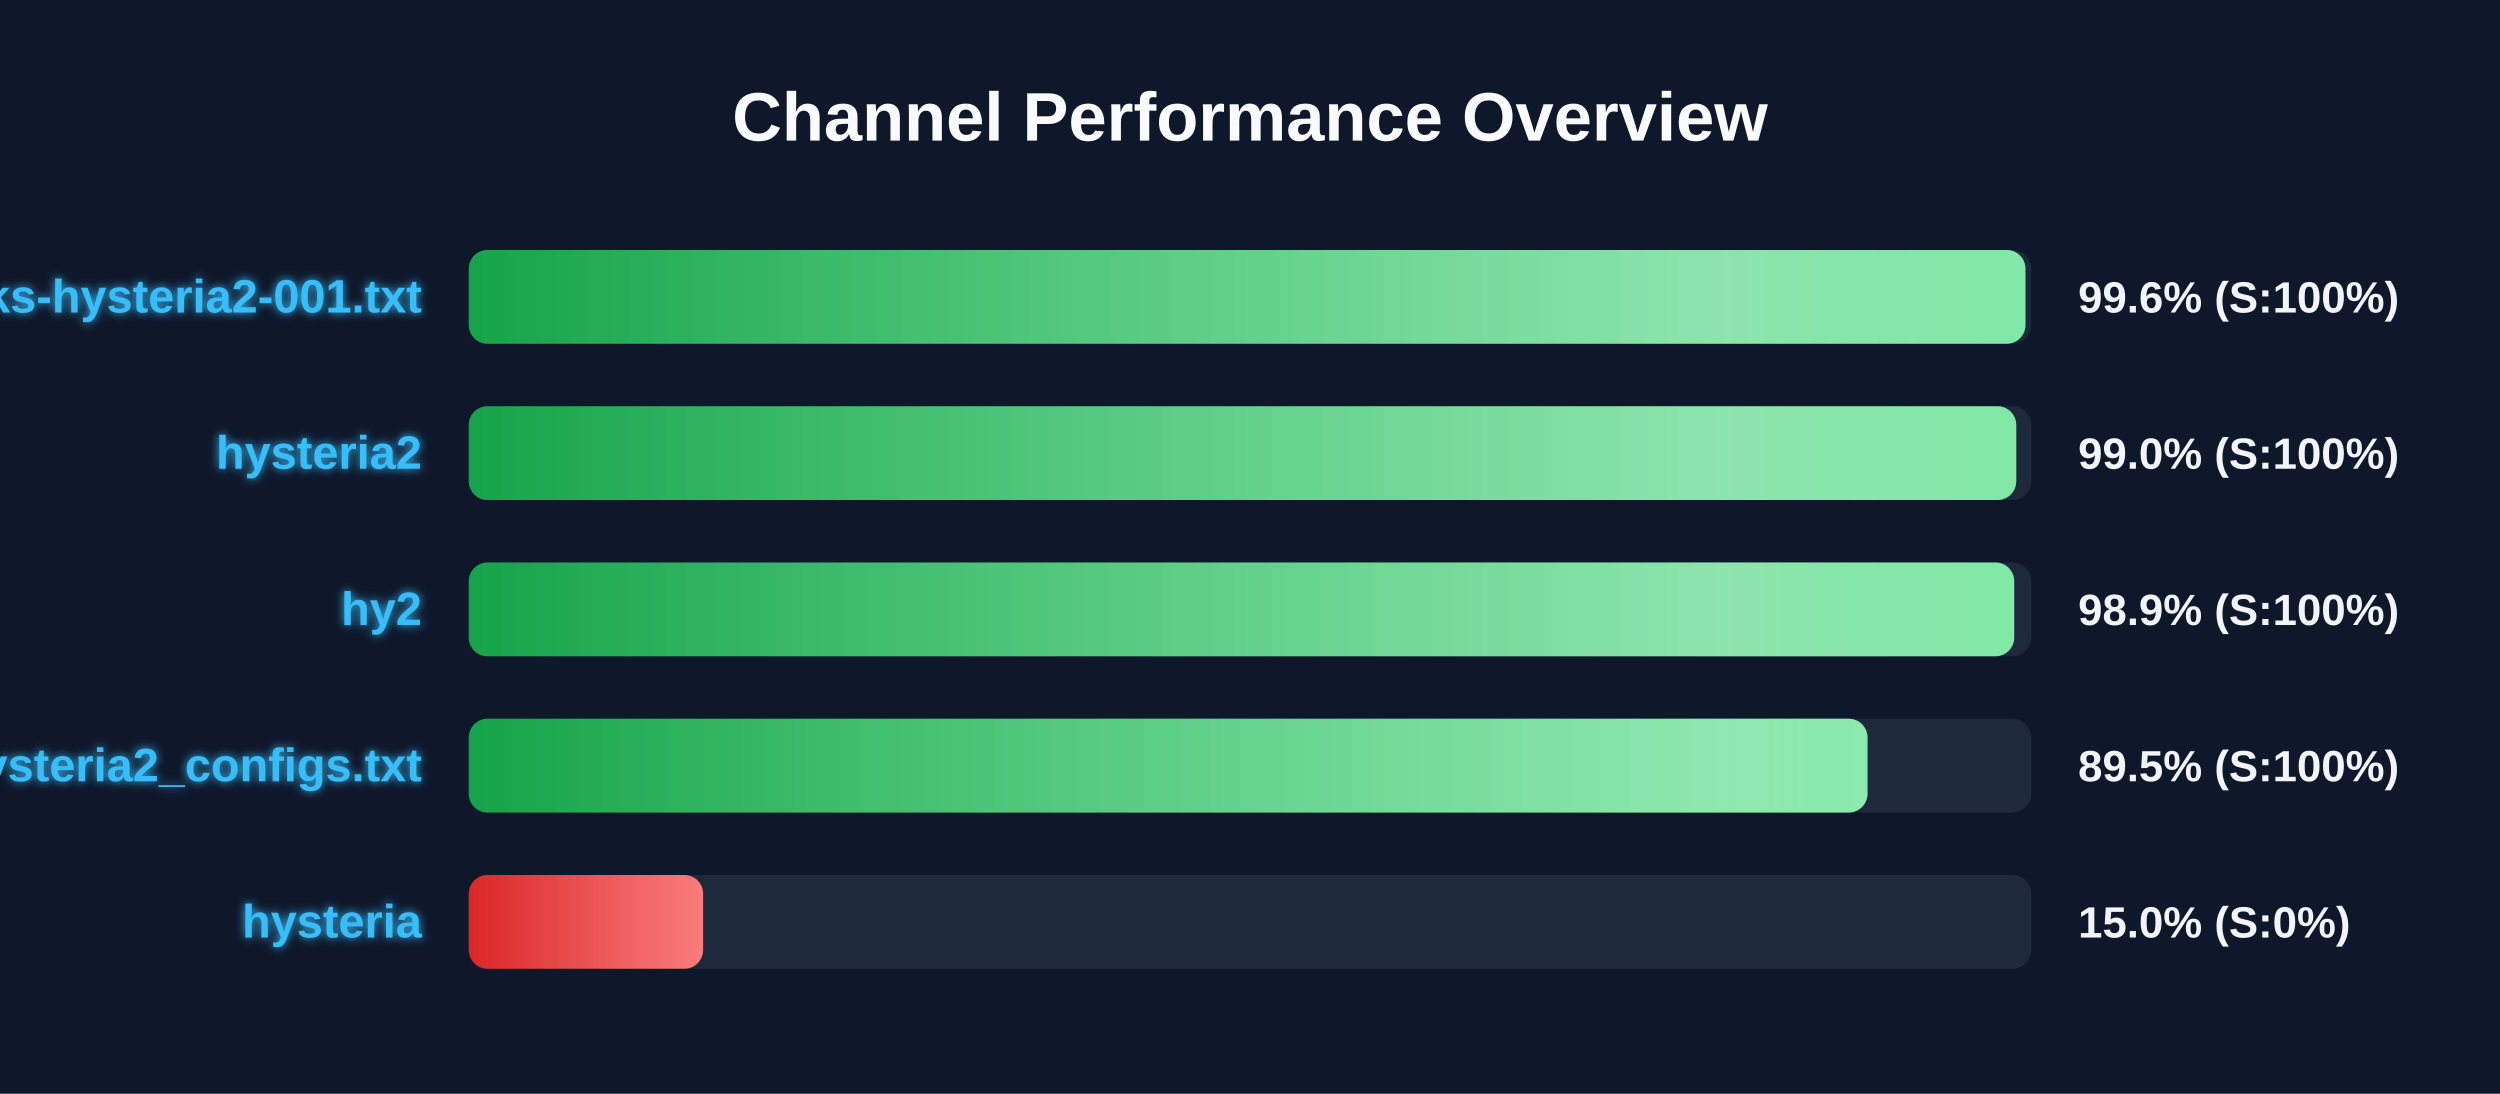
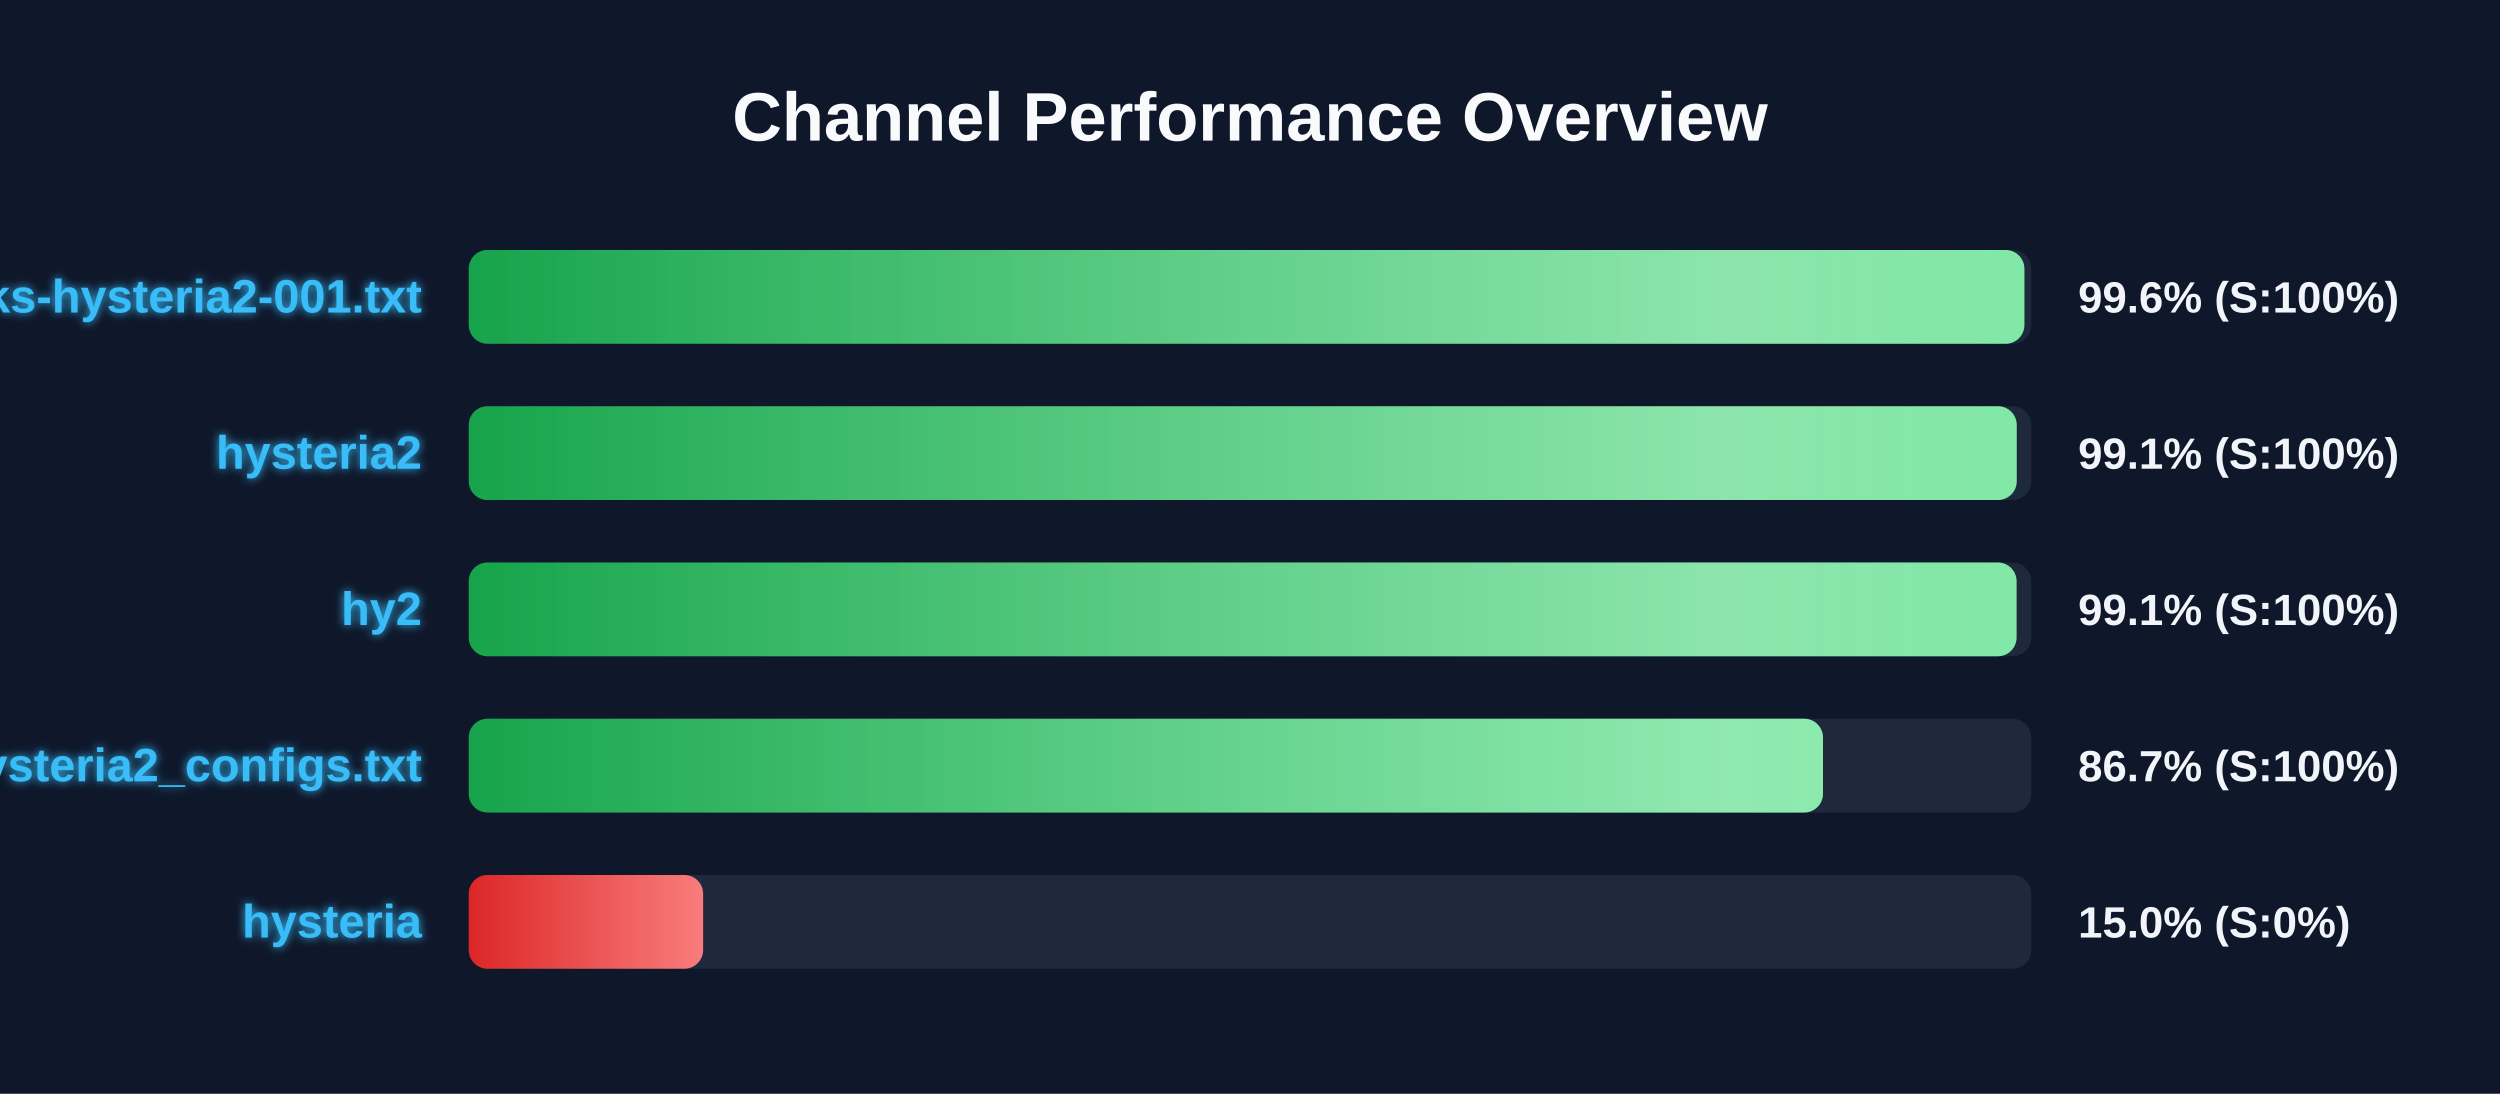
<svg xmlns="http://www.w3.org/2000/svg" width="800" height="350" version="1.1">
  <defs>
    <linearGradient id="grad-green" x1="0%" y1="0%" x2="100%" y2="0%">
      <stop offset="0%" stop-color="#16a34a" />
      <stop offset="100%" stop-color="#4ade80" />
    </linearGradient>
    <linearGradient id="grad-yellow" x1="0%" y1="0%" x2="100%" y2="0%">
      <stop offset="0%" stop-color="#ca8a04" />
      <stop offset="100%" stop-color="#fde047" />
    </linearGradient>
    <linearGradient id="grad-red" x1="0%" y1="0%" x2="100%" y2="0%">
      <stop offset="0%" stop-color="#dc2626" />
      <stop offset="100%" stop-color="#f87171" />
    </linearGradient>
    <linearGradient id="shimmer" x1="0%" y1="0%" x2="100%" y2="0%">
      <stop offset="0%" stop-color="rgba(255,255,255,0)" />
      <stop offset="50%" stop-color="rgba(255,255,255,0.4)" />
      <stop offset="100%" stop-color="rgba(255,255,255,0)" />
    </linearGradient>
    <filter id="glow" x="-20%" y="-20%" width="140%" height="140%">
      <feGaussianBlur stdDeviation="1.5" result="blur" />
      <feComposite in="SourceGraphic" in2="blur" operator="over" />
    </filter>
  </defs>
  <style>
        .bg-rect { fill: #0f172a; }
        .title { font: bold 22px 'Segoe UI', Arial, sans-serif; fill: #f8fafc; }
        .row { font: bold 15px 'Segoe UI', Arial, sans-serif; fill: #38bdf8; filter: url(#glow); }
        .score { font: bold 14px 'Segoe UI', Arial, sans-serif; fill: #f1f5f9; }
        @keyframes shimmer-anim {
            0% { transform: translateX(-100%); }
            100% { transform: translateX(200%); }
        }
        .shimmer-rect {
            animation: shimmer-anim 2.5s infinite linear;
        }
    </style>
  <rect width="100%" height="100%" class="bg-rect" />
  <text x="400" y="45" text-anchor="middle" class="title">Channel Performance Overview</text>
  <rect x="150" y="80" width="500" height="30" fill="#1e293b" rx="6" />
  <clipPath id="clip-0">
-     <rect x="150" y="80" width="498.15" height="30" rx="6" />
+     <rect x="150" y="80" width="497.8" height="30" rx="6" />
  </clipPath>
-   <rect x="150" y="80" width="498.15" height="30" fill="url(#grad-green)" rx="6" />
+   <rect x="150" y="80" width="497.8" height="30" fill="url(#grad-green)" rx="6" />
  <g clip-path="url(#clip-0)">
    <rect x="150" y="80" width="100%" height="30" fill="url(#shimmer)" class="shimmer-rect" />
  </g>
  <text x="135" y="100" text-anchor="end" class="row">EbraSha-Protocol-Chunks-hysteria2-001.txt</text>
  <text x="665" y="100" text-anchor="start" class="score">99.6% (S:100%)</text>
  <rect x="150" y="130" width="500" height="30" fill="#1e293b" rx="6" />
  <clipPath id="clip-1">
-     <rect x="150" y="130" width="495.2" height="30" rx="6" />
+     <rect x="150" y="130" width="495.35" height="30" rx="6" />
  </clipPath>
-   <rect x="150" y="130" width="495.2" height="30" fill="url(#grad-green)" rx="6" />
+   <rect x="150" y="130" width="495.35" height="30" fill="url(#grad-green)" rx="6" />
  <g clip-path="url(#clip-1)">
    <rect x="150" y="130" width="100%" height="30" fill="url(#shimmer)" class="shimmer-rect" />
  </g>
  <text x="135" y="150" text-anchor="end" class="row">hysteria2</text>
-   <text x="665" y="150" text-anchor="start" class="score">99.0% (S:100%)</text>
+   <text x="665" y="150" text-anchor="start" class="score">99.1% (S:100%)</text>
  <rect x="150" y="180" width="500" height="30" fill="#1e293b" rx="6" />
  <clipPath id="clip-2">
-     <rect x="150" y="180" width="494.55" height="30" rx="6" />
+     <rect x="150" y="180" width="495.3" height="30" rx="6" />
  </clipPath>
-   <rect x="150" y="180" width="494.55" height="30" fill="url(#grad-green)" rx="6" />
+   <rect x="150" y="180" width="495.3" height="30" fill="url(#grad-green)" rx="6" />
  <g clip-path="url(#clip-2)">
    <rect x="150" y="180" width="100%" height="30" fill="url(#shimmer)" class="shimmer-rect" />
  </g>
  <text x="135" y="200" text-anchor="end" class="row">hy2</text>
-   <text x="665" y="200" text-anchor="start" class="score">98.9% (S:100%)</text>
+   <text x="665" y="200" text-anchor="start" class="score">99.1% (S:100%)</text>
  <rect x="150" y="230" width="500" height="30" fill="#1e293b" rx="6" />
  <clipPath id="clip-3">
-     <rect x="150" y="230" width="447.6" height="30" rx="6" />
+     <rect x="150" y="230" width="433.35" height="30" rx="6" />
  </clipPath>
-   <rect x="150" y="230" width="447.6" height="30" fill="url(#grad-green)" rx="6" />
+   <rect x="150" y="230" width="433.35" height="30" fill="url(#grad-green)" rx="6" />
  <g clip-path="url(#clip-3)">
    <rect x="150" y="230" width="100%" height="30" fill="url(#shimmer)" class="shimmer-rect" />
  </g>
  <text x="135" y="250" text-anchor="end" class="row">hysteria2_configs.txt</text>
-   <text x="665" y="250" text-anchor="start" class="score">89.5% (S:100%)</text>
+   <text x="665" y="250" text-anchor="start" class="score">86.7% (S:100%)</text>
  <rect x="150" y="280" width="500" height="30" fill="#1e293b" rx="6" />
  <clipPath id="clip-4">
    <rect x="150" y="280" width="75.0" height="30" rx="6" />
  </clipPath>
  <rect x="150" y="280" width="75.0" height="30" fill="url(#grad-red)" rx="6" />
  <g clip-path="url(#clip-4)">
    <rect x="150" y="280" width="100%" height="30" fill="url(#shimmer)" class="shimmer-rect" />
  </g>
  <text x="135" y="300" text-anchor="end" class="row">hysteria</text>
  <text x="665" y="300" text-anchor="start" class="score">15.0% (S:0%)</text>
</svg>
